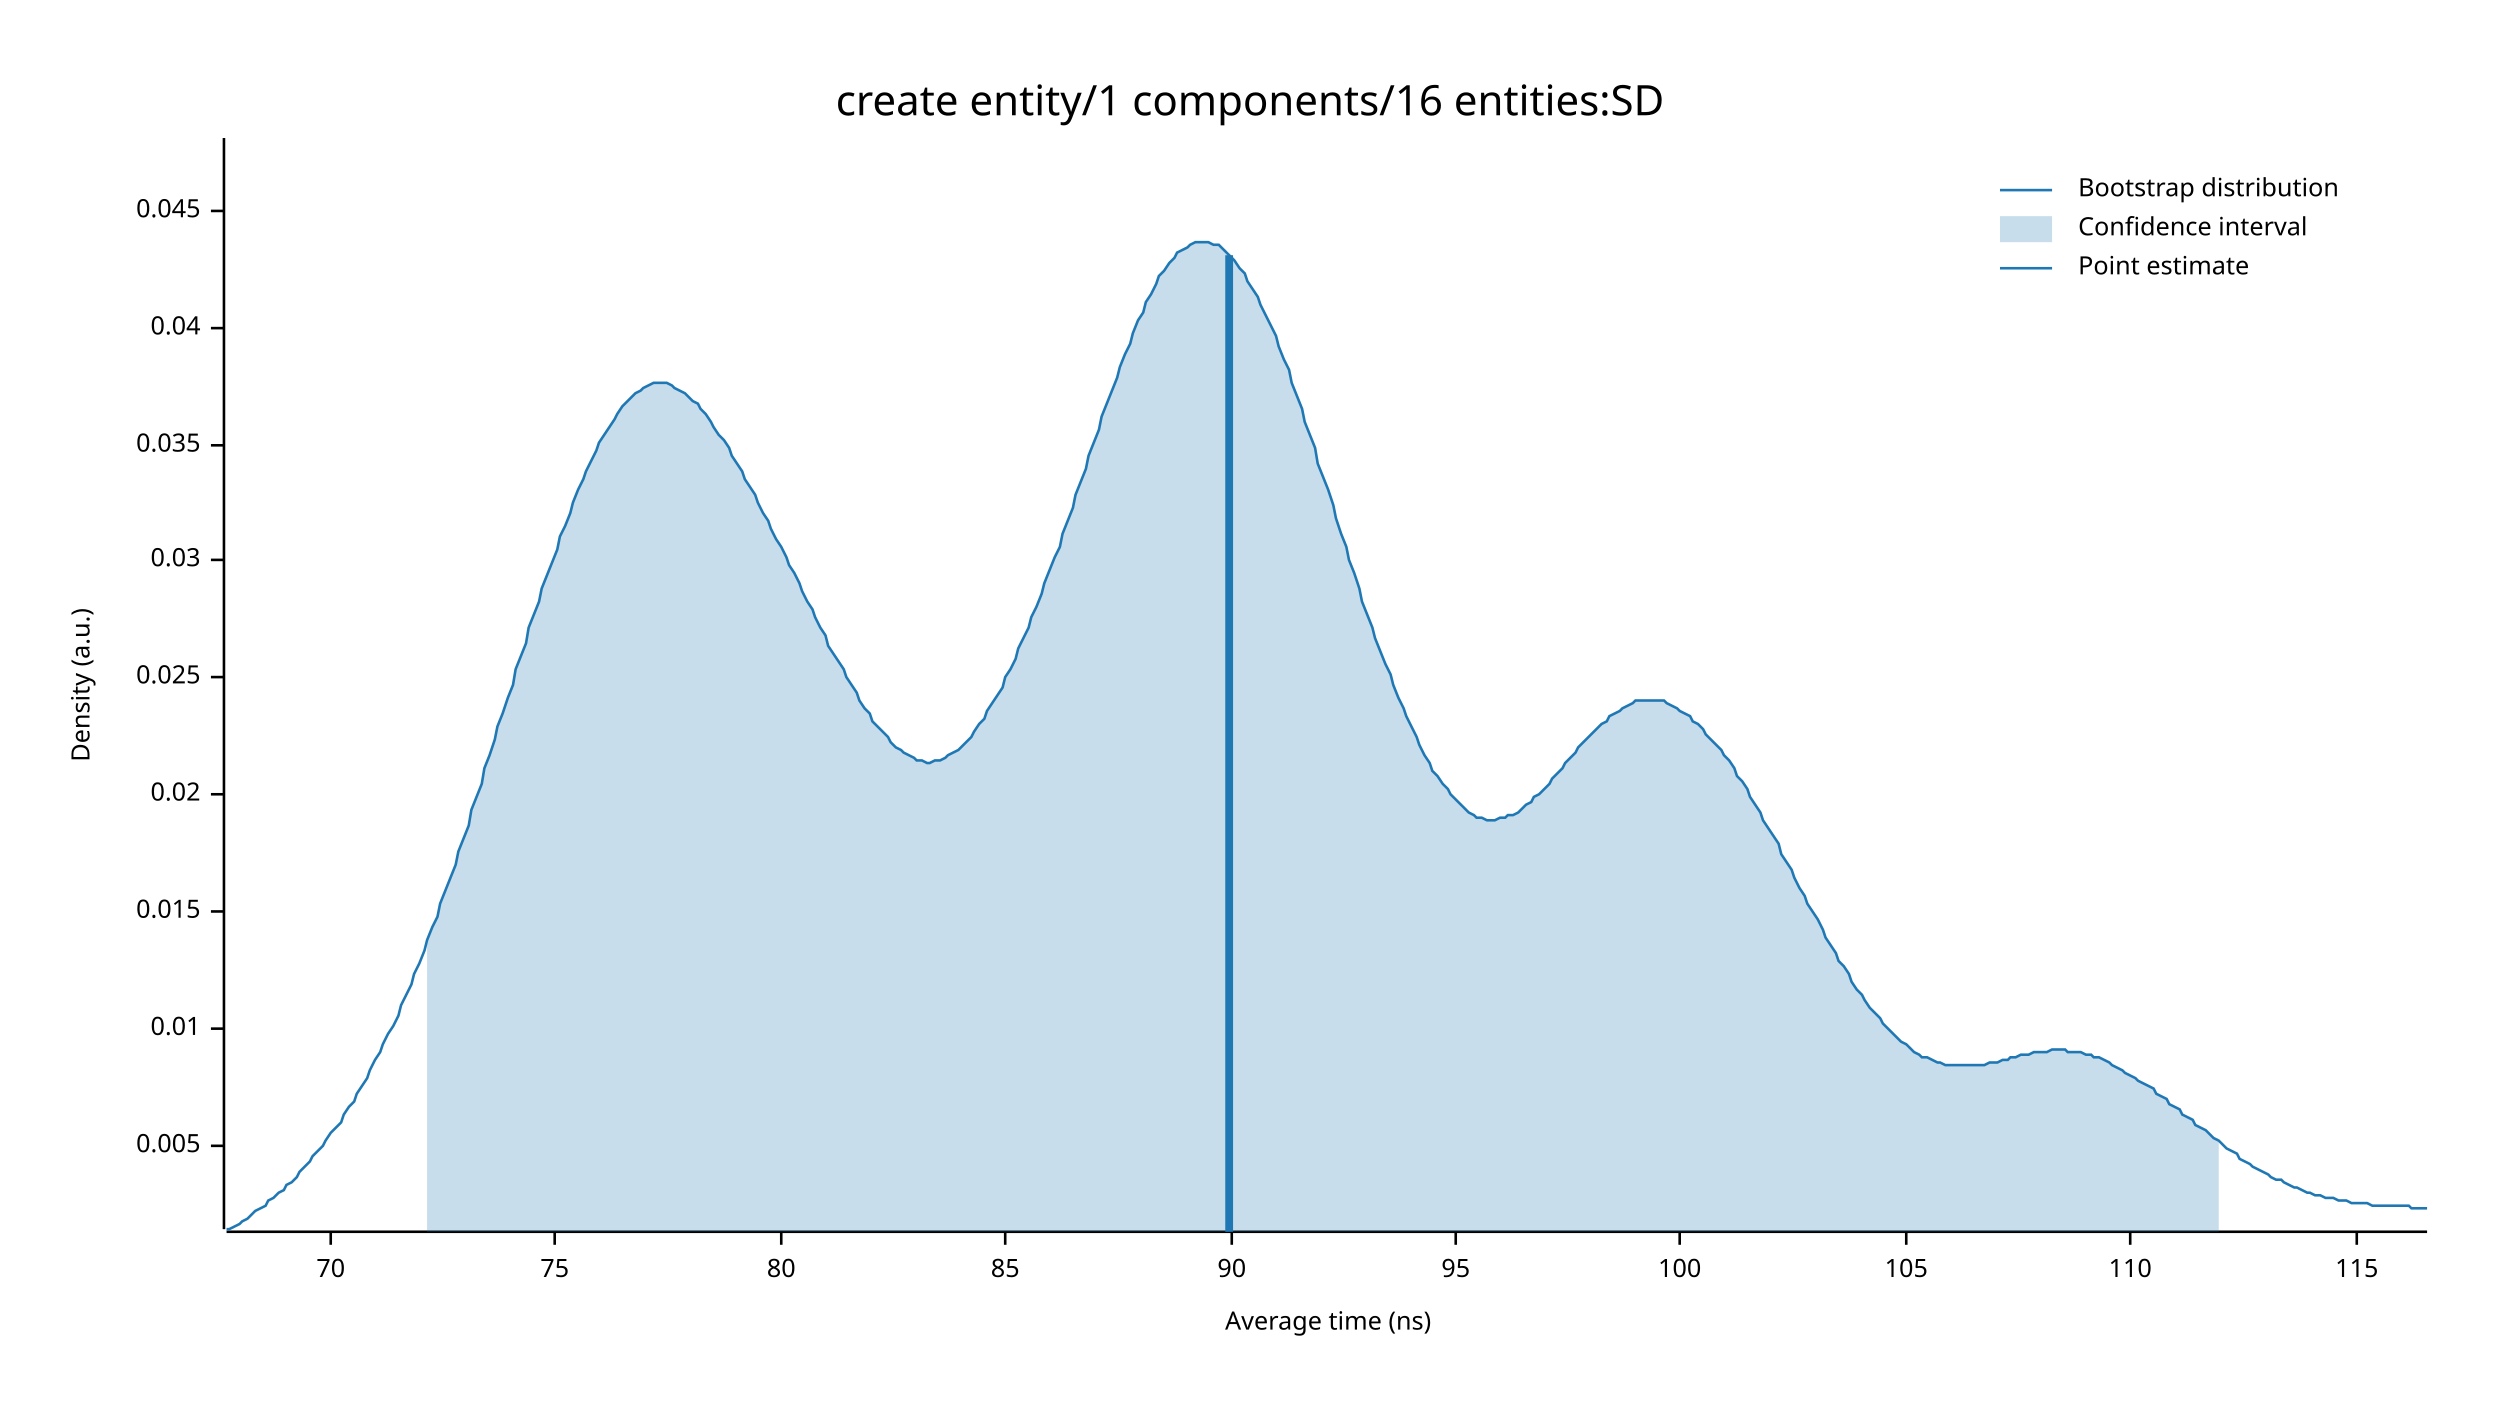
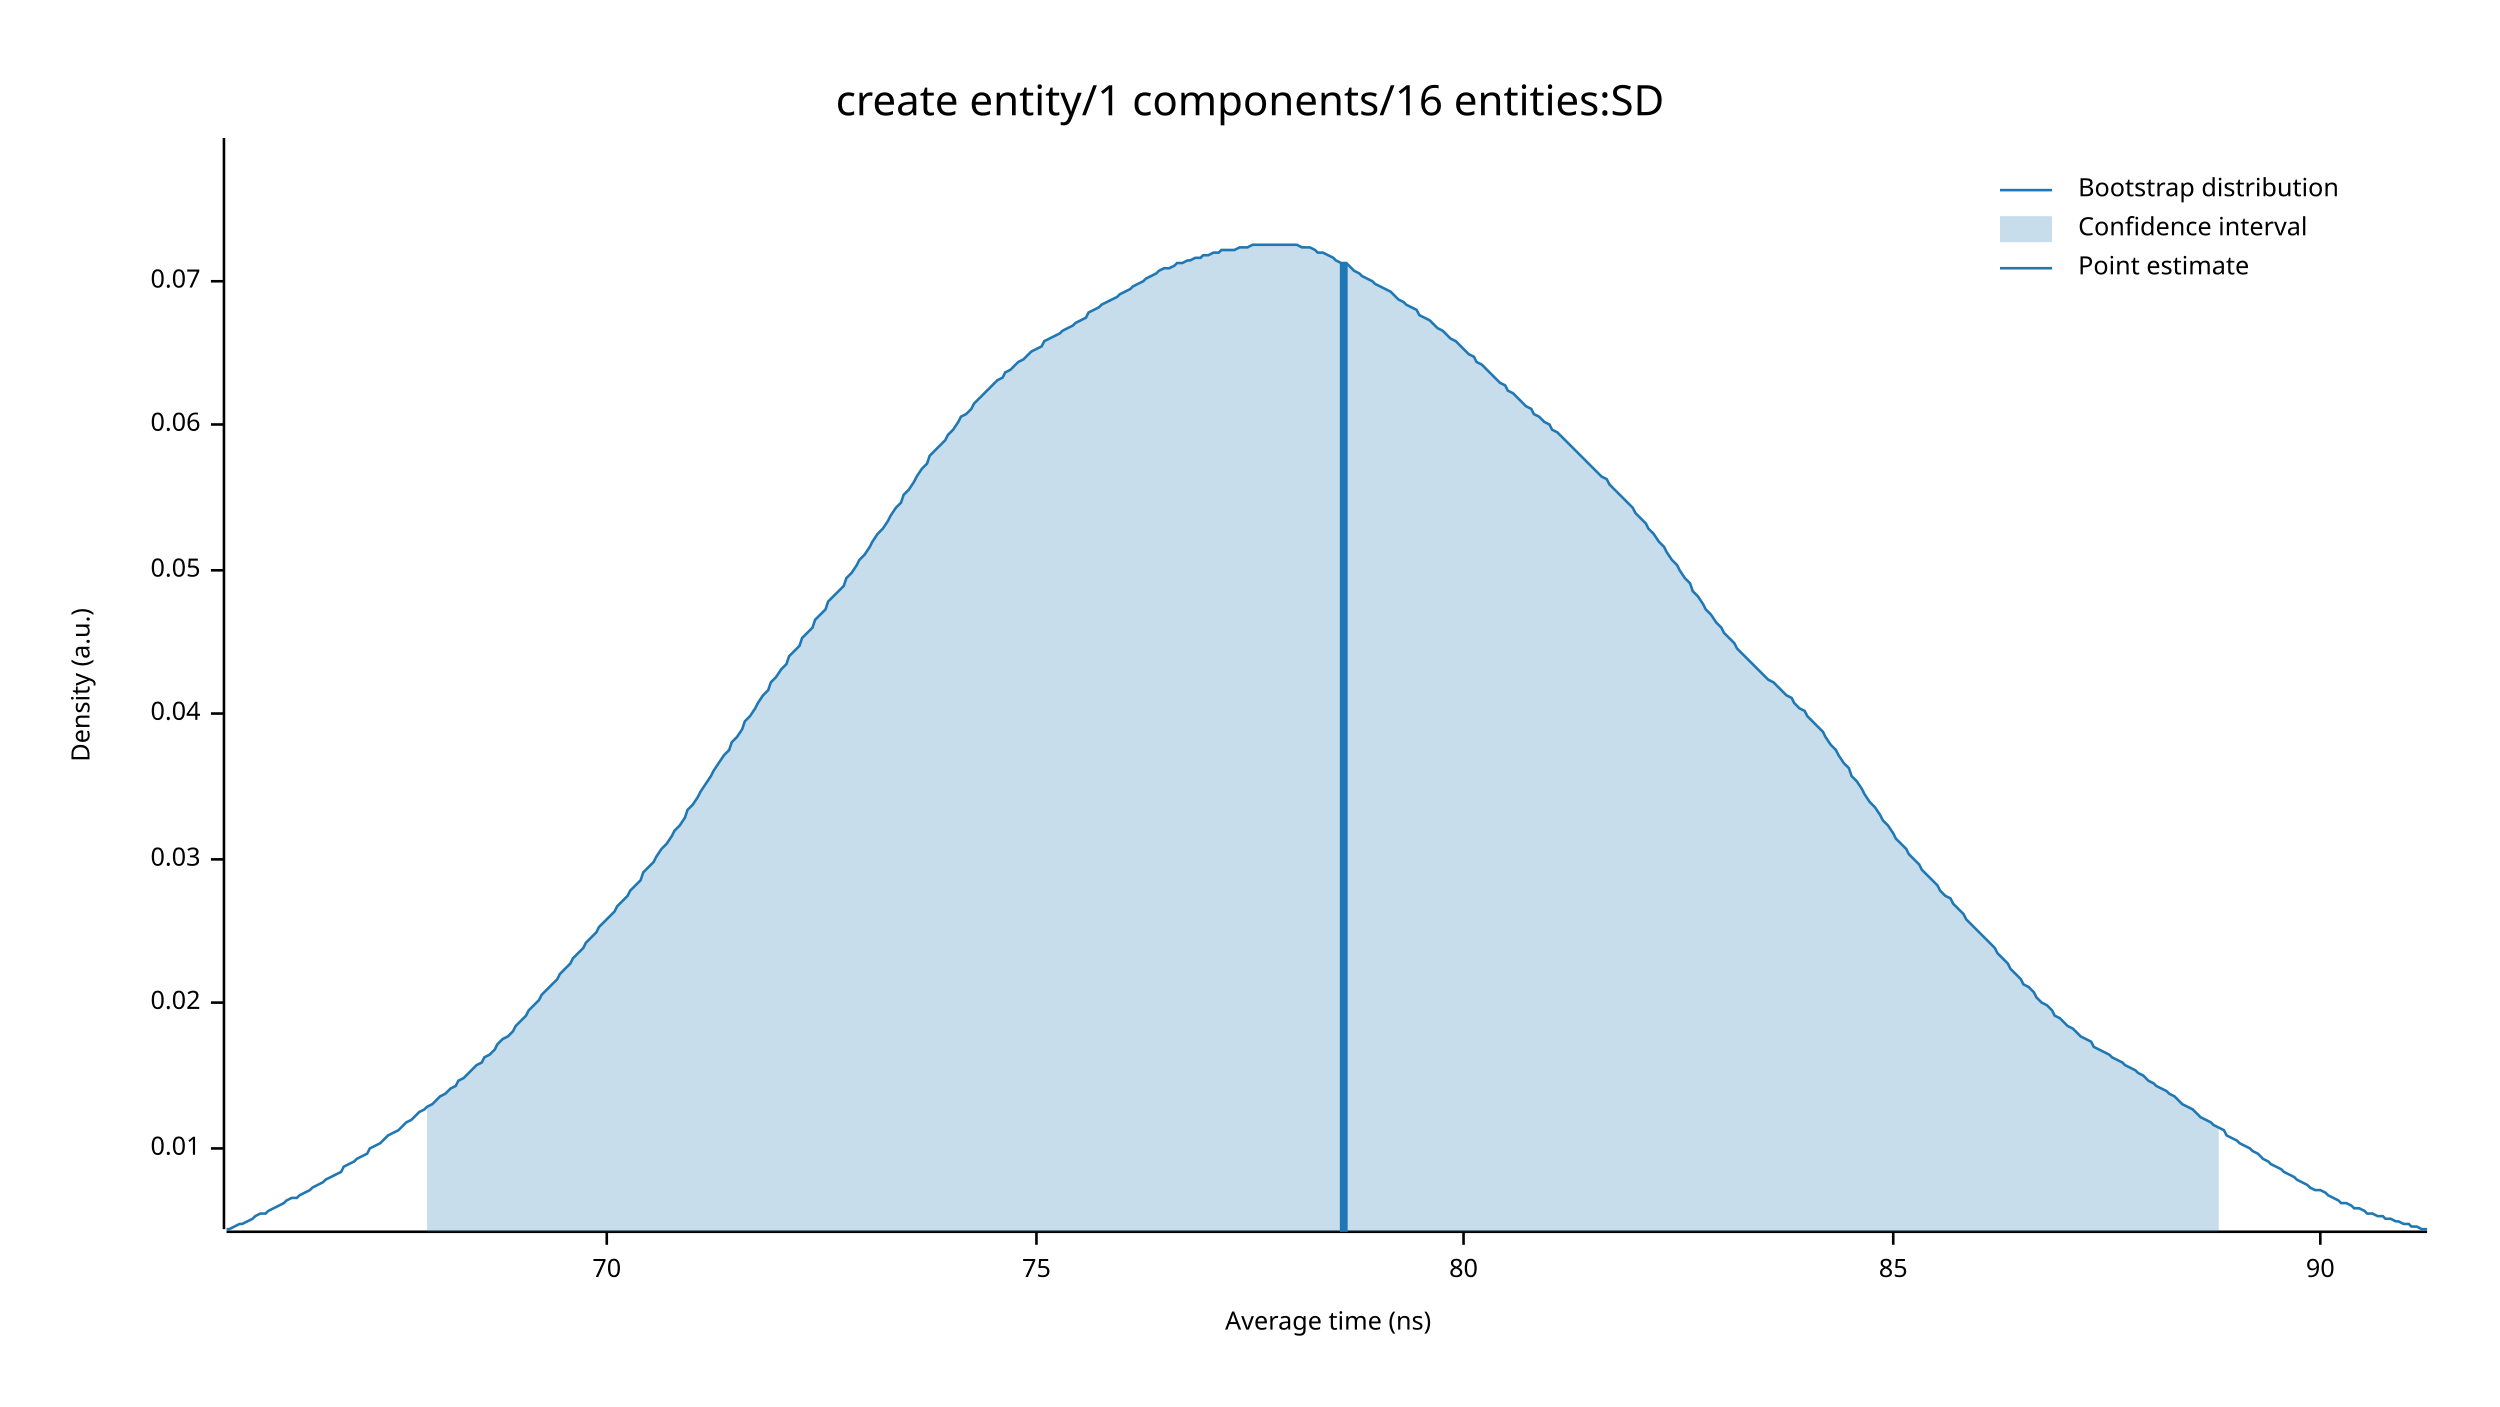
<svg xmlns="http://www.w3.org/2000/svg" width="960" height="540" viewBox="0 0 960 540">
  <text x="480" y="32" dy="0.76em" text-anchor="middle" font-family="sans-serif" font-size="16.129" opacity="1" fill="#000000">
create entity/1 components/16 entities:SD
</text>
  <text x="27" y="263" dy="0.76em" text-anchor="middle" font-family="sans-serif" font-size="9.677" opacity="1" fill="#000000" transform="rotate(270, 27, 263)">
Density (a.u.)
</text>
  <text x="510" y="513" dy="-0.5ex" text-anchor="middle" font-family="sans-serif" font-size="9.677" opacity="1" fill="#000000">
Average time (ns)
</text>
  <polyline fill="none" opacity="1" stroke="#000000" stroke-width="1" points="86,53 86,472 " />
-   <text x="77" y="440" dy="0.5ex" text-anchor="end" font-family="sans-serif" font-size="9.677" opacity="1" fill="#000000">
- 0.005
- </text>
-   <polyline fill="none" opacity="1" stroke="#000000" stroke-width="1" points="81,440 86,440 " />
-   <text x="77" y="395" dy="0.5ex" text-anchor="end" font-family="sans-serif" font-size="9.677" opacity="1" fill="#000000">
+   <text x="77" y="441" dy="0.5ex" text-anchor="end" font-family="sans-serif" font-size="9.677" opacity="1" fill="#000000">
0.01
</text>
-   <polyline fill="none" opacity="1" stroke="#000000" stroke-width="1" points="81,395 86,395 " />
-   <text x="77" y="350" dy="0.5ex" text-anchor="end" font-family="sans-serif" font-size="9.677" opacity="1" fill="#000000">
- 0.015
- </text>
-   <polyline fill="none" opacity="1" stroke="#000000" stroke-width="1" points="81,350 86,350 " />
-   <text x="77" y="305" dy="0.5ex" text-anchor="end" font-family="sans-serif" font-size="9.677" opacity="1" fill="#000000">
+   <polyline fill="none" opacity="1" stroke="#000000" stroke-width="1" points="81,441 86,441 " />
+   <text x="77" y="385" dy="0.5ex" text-anchor="end" font-family="sans-serif" font-size="9.677" opacity="1" fill="#000000">
0.02
</text>
-   <polyline fill="none" opacity="1" stroke="#000000" stroke-width="1" points="81,305 86,305 " />
-   <text x="77" y="260" dy="0.5ex" text-anchor="end" font-family="sans-serif" font-size="9.677" opacity="1" fill="#000000">
- 0.025
- </text>
-   <polyline fill="none" opacity="1" stroke="#000000" stroke-width="1" points="81,260 86,260 " />
-   <text x="77" y="215" dy="0.5ex" text-anchor="end" font-family="sans-serif" font-size="9.677" opacity="1" fill="#000000">
+   <polyline fill="none" opacity="1" stroke="#000000" stroke-width="1" points="81,385 86,385 " />
+   <text x="77" y="330" dy="0.5ex" text-anchor="end" font-family="sans-serif" font-size="9.677" opacity="1" fill="#000000">
0.03
</text>
-   <polyline fill="none" opacity="1" stroke="#000000" stroke-width="1" points="81,215 86,215 " />
-   <text x="77" y="171" dy="0.5ex" text-anchor="end" font-family="sans-serif" font-size="9.677" opacity="1" fill="#000000">
- 0.035
- </text>
-   <polyline fill="none" opacity="1" stroke="#000000" stroke-width="1" points="81,171 86,171 " />
-   <text x="77" y="126" dy="0.5ex" text-anchor="end" font-family="sans-serif" font-size="9.677" opacity="1" fill="#000000">
+   <polyline fill="none" opacity="1" stroke="#000000" stroke-width="1" points="81,330 86,330 " />
+   <text x="77" y="274" dy="0.5ex" text-anchor="end" font-family="sans-serif" font-size="9.677" opacity="1" fill="#000000">
0.04
</text>
-   <polyline fill="none" opacity="1" stroke="#000000" stroke-width="1" points="81,126 86,126 " />
-   <text x="77" y="81" dy="0.5ex" text-anchor="end" font-family="sans-serif" font-size="9.677" opacity="1" fill="#000000">
- 0.045
+   <polyline fill="none" opacity="1" stroke="#000000" stroke-width="1" points="81,274 86,274 " />
+   <text x="77" y="219" dy="0.5ex" text-anchor="end" font-family="sans-serif" font-size="9.677" opacity="1" fill="#000000">
+ 0.05
</text>
-   <polyline fill="none" opacity="1" stroke="#000000" stroke-width="1" points="81,81 86,81 " />
+   <polyline fill="none" opacity="1" stroke="#000000" stroke-width="1" points="81,219 86,219 " />
+   <text x="77" y="163" dy="0.5ex" text-anchor="end" font-family="sans-serif" font-size="9.677" opacity="1" fill="#000000">
+ 0.06
+ </text>
+   <polyline fill="none" opacity="1" stroke="#000000" stroke-width="1" points="81,163 86,163 " />
+   <text x="77" y="108" dy="0.5ex" text-anchor="end" font-family="sans-serif" font-size="9.677" opacity="1" fill="#000000">
+ 0.07
+ </text>
+   <polyline fill="none" opacity="1" stroke="#000000" stroke-width="1" points="81,108 86,108 " />
  <polyline fill="none" opacity="1" stroke="#000000" stroke-width="1" points="87,473 932,473 " />
-   <text x="127" y="483" dy="0.76em" text-anchor="middle" font-family="sans-serif" font-size="9.677" opacity="1" fill="#000000">
+   <text x="233" y="483" dy="0.76em" text-anchor="middle" font-family="sans-serif" font-size="9.677" opacity="1" fill="#000000">
70
</text>
-   <polyline fill="none" opacity="1" stroke="#000000" stroke-width="1" points="127,473 127,478 " />
-   <text x="213" y="483" dy="0.76em" text-anchor="middle" font-family="sans-serif" font-size="9.677" opacity="1" fill="#000000">
+   <polyline fill="none" opacity="1" stroke="#000000" stroke-width="1" points="233,473 233,478 " />
+   <text x="398" y="483" dy="0.76em" text-anchor="middle" font-family="sans-serif" font-size="9.677" opacity="1" fill="#000000">
75
</text>
-   <polyline fill="none" opacity="1" stroke="#000000" stroke-width="1" points="213,473 213,478 " />
-   <text x="300" y="483" dy="0.76em" text-anchor="middle" font-family="sans-serif" font-size="9.677" opacity="1" fill="#000000">
+   <polyline fill="none" opacity="1" stroke="#000000" stroke-width="1" points="398,473 398,478 " />
+   <text x="562" y="483" dy="0.76em" text-anchor="middle" font-family="sans-serif" font-size="9.677" opacity="1" fill="#000000">
80
</text>
-   <polyline fill="none" opacity="1" stroke="#000000" stroke-width="1" points="300,473 300,478 " />
-   <text x="386" y="483" dy="0.76em" text-anchor="middle" font-family="sans-serif" font-size="9.677" opacity="1" fill="#000000">
+   <polyline fill="none" opacity="1" stroke="#000000" stroke-width="1" points="562,473 562,478 " />
+   <text x="727" y="483" dy="0.76em" text-anchor="middle" font-family="sans-serif" font-size="9.677" opacity="1" fill="#000000">
85
</text>
-   <polyline fill="none" opacity="1" stroke="#000000" stroke-width="1" points="386,473 386,478 " />
-   <text x="473" y="483" dy="0.76em" text-anchor="middle" font-family="sans-serif" font-size="9.677" opacity="1" fill="#000000">
+   <polyline fill="none" opacity="1" stroke="#000000" stroke-width="1" points="727,473 727,478 " />
+   <text x="891" y="483" dy="0.76em" text-anchor="middle" font-family="sans-serif" font-size="9.677" opacity="1" fill="#000000">
90
</text>
-   <polyline fill="none" opacity="1" stroke="#000000" stroke-width="1" points="473,473 473,478 " />
-   <text x="559" y="483" dy="0.76em" text-anchor="middle" font-family="sans-serif" font-size="9.677" opacity="1" fill="#000000">
- 95
- </text>
-   <polyline fill="none" opacity="1" stroke="#000000" stroke-width="1" points="559,473 559,478 " />
-   <text x="645" y="483" dy="0.76em" text-anchor="middle" font-family="sans-serif" font-size="9.677" opacity="1" fill="#000000">
- 100
- </text>
-   <polyline fill="none" opacity="1" stroke="#000000" stroke-width="1" points="645,473 645,478 " />
-   <text x="732" y="483" dy="0.76em" text-anchor="middle" font-family="sans-serif" font-size="9.677" opacity="1" fill="#000000">
- 105
- </text>
-   <polyline fill="none" opacity="1" stroke="#000000" stroke-width="1" points="732,473 732,478 " />
-   <text x="818" y="483" dy="0.76em" text-anchor="middle" font-family="sans-serif" font-size="9.677" opacity="1" fill="#000000">
- 110
- </text>
-   <polyline fill="none" opacity="1" stroke="#000000" stroke-width="1" points="818,473 818,478 " />
-   <text x="905" y="483" dy="0.76em" text-anchor="middle" font-family="sans-serif" font-size="9.677" opacity="1" fill="#000000">
- 115
- </text>
-   <polyline fill="none" opacity="1" stroke="#000000" stroke-width="1" points="905,473 905,478 " />
-   <polyline fill="none" opacity="1" stroke="#1F78B4" stroke-width="1" points="87,472 88,472 90,471 92,470 93,469 95,468 97,466 98,465 100,464 102,463 103,461 105,460 107,458 109,457 110,455 112,454 114,452 115,450 117,448 119,446 120,444 122,442 124,440 125,438 127,435 129,433 131,431 132,428 134,425 136,423 137,420 139,417 141,414 142,411 144,407 146,404 147,401 149,397 151,394 153,390 154,386 156,382 158,378 159,374 161,370 163,365 164,361 166,356 168,352 169,347 171,342 173,337 175,332 176,327 178,322 180,317 181,311 183,306 185,301 186,295 188,290 190,284 191,279 193,274 195,268 197,263 198,257 200,252 202,247 203,241 205,236 207,231 208,226 210,221 212,216 214,211 215,206 217,202 219,197 220,193 222,188 224,184 225,181 227,177 229,173 230,170 232,167 234,164 236,161 237,159 239,156 241,154 242,153 244,151 246,150 247,149 249,148 251,147 252,147 254,147 256,147 258,148 259,149 261,150 263,151 264,152 266,154 268,155 269,157 271,159 273,162 274,164 276,167 278,169 280,172 281,175 283,178 285,181 286,184 288,187 290,190 291,193 293,197 295,200 296,203 298,207 300,210 302,214 303,217 305,220 307,224 308,227 310,231 312,234 313,237 315,241 317,244 318,248 320,251 322,254 324,257 325,260 327,263 329,266 330,269 332,272 334,274 335,277 337,279 339,281 341,283 342,285 344,287 346,288 347,289 349,290 351,291 352,292 354,292 356,293 357,293 359,292 361,292 363,291 364,290 366,289 368,288 369,287 371,285 373,283 374,281 376,278 378,276 379,273 381,270 383,267 385,264 386,260 388,257 390,253 391,249 393,245 395,241 396,237 398,233 400,228 401,224 403,219 405,214 407,210 408,205 410,200 412,195 413,190 415,185 417,180 418,175 420,170 422,165 423,160 425,155 427,150 429,145 430,141 432,136 434,132 435,128 437,123 439,120 440,116 442,113 444,109 445,106 447,104 449,101 451,99 452,97 454,96 456,95 457,94 459,93 461,93 462,93 464,93 466,94 468,94 469,95 471,97 473,99 474,100 476,103 478,105 479,108 481,111 483,114 484,117 486,121 488,125 490,129 491,133 493,138 495,142 496,147 498,152 500,157 501,162 503,167 505,172 506,178 508,183 510,188 512,194 513,199 515,205 517,210 518,215 520,220 522,226 523,231 525,236 527,241 528,245 530,250 532,255 534,259 535,263 537,268 539,272 540,275 542,279 544,283 545,286 547,290 549,293 550,296 552,298 554,301 556,303 557,305 559,307 561,309 562,310 564,312 566,313 567,314 569,314 571,315 573,315 574,315 576,314 578,314 579,313 581,313 583,312 584,311 586,309 588,308 589,306 591,305 593,303 595,301 596,299 598,297 600,295 601,293 603,291 605,289 606,287 608,285 610,283 611,282 613,280 615,278 617,277 618,275 620,274 622,273 623,272 625,271 627,270 628,269 630,269 632,269 633,269 635,269 637,269 639,269 640,270 642,271 644,272 645,273 647,274 649,275 650,277 652,278 654,280 655,282 657,284 659,286 661,288 662,290 664,292 666,295 667,298 669,300 671,303 672,306 674,309 676,312 677,315 679,318 681,321 683,324 684,328 686,331 688,334 689,337 691,341 693,344 694,347 696,350 698,353 700,357 701,360 703,363 705,366 706,369 708,371 710,374 711,377 713,380 715,382 716,384 718,387 720,389 722,391 723,393 725,395 727,397 728,398 730,400 732,401 733,402 735,404 737,405 738,406 740,406 742,407 744,408 745,408 747,409 749,409 750,409 752,409 754,409 755,409 757,409 759,409 760,409 762,409 764,408 766,408 767,408 769,407 771,407 772,406 774,406 776,405 777,405 779,405 781,404 782,404 784,404 786,404 788,403 789,403 791,403 793,403 794,404 796,404 798,404 799,404 801,405 803,405 804,406 806,406 808,407 810,408 811,409 813,410 815,411 816,412 818,413 820,414 821,415 823,416 825,417 827,418 828,420 830,421 832,422 833,424 835,425 837,426 838,428 840,429 842,430 843,432 845,433 847,434 849,436 850,437 852,438 854,440 855,441 857,442 859,443 860,445 862,446 864,447 865,448 867,449 869,450 871,451 872,452 874,453 876,453 877,454 879,455 881,456 882,456 884,457 886,458 887,458 889,459 891,459 893,460 894,460 896,460 898,461 899,461 901,461 903,462 904,462 906,462 908,462 909,462 911,463 913,463 915,463 916,463 918,463 920,463 921,463 923,463 925,463 926,464 928,464 930,464 932,464 " />
-   <polygon opacity="0.25" fill="#1F78B4" points="164,361 166,356 168,352 169,347 171,342 173,337 175,332 176,327 178,322 180,317 181,311 183,306 185,301 186,295 188,290 190,284 191,279 193,274 195,268 197,263 198,257 200,252 202,247 203,241 205,236 207,231 208,226 210,221 212,216 214,211 215,206 217,202 219,197 220,193 222,188 224,184 225,181 227,177 229,173 230,170 232,167 234,164 236,161 237,159 239,156 241,154 242,153 244,151 246,150 247,149 249,148 251,147 252,147 254,147 256,147 258,148 259,149 261,150 263,151 264,152 266,154 268,155 269,157 271,159 273,162 274,164 276,167 278,169 280,172 281,175 283,178 285,181 286,184 288,187 290,190 291,193 293,197 295,200 296,203 298,207 300,210 302,214 303,217 305,220 307,224 308,227 310,231 312,234 313,237 315,241 317,244 318,248 320,251 322,254 324,257 325,260 327,263 329,266 330,269 332,272 334,274 335,277 337,279 339,281 341,283 342,285 344,287 346,288 347,289 349,290 351,291 352,292 354,292 356,293 357,293 359,292 361,292 363,291 364,290 366,289 368,288 369,287 371,285 373,283 374,281 376,278 378,276 379,273 381,270 383,267 385,264 386,260 388,257 390,253 391,249 393,245 395,241 396,237 398,233 400,228 401,224 403,219 405,214 407,210 408,205 410,200 412,195 413,190 415,185 417,180 418,175 420,170 422,165 423,160 425,155 427,150 429,145 430,141 432,136 434,132 435,128 437,123 439,120 440,116 442,113 444,109 445,106 447,104 449,101 451,99 452,97 454,96 456,95 457,94 459,93 461,93 462,93 464,93 466,94 468,94 469,95 471,97 473,99 474,100 476,103 478,105 479,108 481,111 483,114 484,117 486,121 488,125 490,129 491,133 493,138 495,142 496,147 498,152 500,157 501,162 503,167 505,172 506,178 508,183 510,188 512,194 513,199 515,205 517,210 518,215 520,220 522,226 523,231 525,236 527,241 528,245 530,250 532,255 534,259 535,263 537,268 539,272 540,275 542,279 544,283 545,286 547,290 549,293 550,296 552,298 554,301 556,303 557,305 559,307 561,309 562,310 564,312 566,313 567,314 569,314 571,315 573,315 574,315 576,314 578,314 579,313 581,313 583,312 584,311 586,309 588,308 589,306 591,305 593,303 595,301 596,299 598,297 600,295 601,293 603,291 605,289 606,287 608,285 610,283 611,282 613,280 615,278 617,277 618,275 620,274 622,273 623,272 625,271 627,270 628,269 630,269 632,269 633,269 635,269 637,269 639,269 640,270 642,271 644,272 645,273 647,274 649,275 650,277 652,278 654,280 655,282 657,284 659,286 661,288 662,290 664,292 666,295 667,298 669,300 671,303 672,306 674,309 676,312 677,315 679,318 681,321 683,324 684,328 686,331 688,334 689,337 691,341 693,344 694,347 696,350 698,353 700,357 701,360 703,363 705,366 706,369 708,371 710,374 711,377 713,380 715,382 716,384 718,387 720,389 722,391 723,393 725,395 727,397 728,398 730,400 732,401 733,402 735,404 737,405 738,406 740,406 742,407 744,408 745,408 747,409 749,409 750,409 752,409 754,409 755,409 757,409 759,409 760,409 762,409 764,408 766,408 767,408 769,407 771,407 772,406 774,406 776,405 777,405 779,405 781,404 782,404 784,404 786,404 788,403 789,403 791,403 793,403 794,404 796,404 798,404 799,404 801,405 803,405 804,406 806,406 808,407 810,408 811,409 813,410 815,411 816,412 818,413 820,414 821,415 823,416 825,417 827,418 828,420 830,421 832,422 833,424 835,425 837,426 838,428 840,429 842,430 843,432 845,433 847,434 849,436 850,437 852,438 852,473 164,473 " />
-   <polyline fill="none" opacity="1" stroke="#1F78B4" stroke-width="3" points="472,473 472,98 " />
+   <polyline fill="none" opacity="1" stroke="#000000" stroke-width="1" points="891,473 891,478 " />
+   <polyline fill="none" opacity="1" stroke="#1F78B4" stroke-width="1" points="87,472 88,472 90,471 92,470 93,470 95,469 97,468 98,467 100,466 102,466 103,465 105,464 107,463 109,462 110,461 112,460 114,460 115,459 117,458 119,457 120,456 122,455 124,454 125,453 127,452 129,451 131,450 132,448 134,447 136,446 137,445 139,444 141,443 142,441 144,440 146,439 147,438 149,436 151,435 153,434 154,433 156,431 158,430 159,429 161,427 163,426 164,425 166,424 168,422 169,421 171,420 173,418 175,417 176,415 178,414 180,412 181,411 183,409 185,408 186,406 188,405 190,403 191,401 193,399 195,398 197,396 198,394 200,392 202,390 203,388 205,386 207,384 208,382 210,380 212,378 214,376 215,374 217,372 219,370 220,368 222,366 224,364 225,362 227,360 229,358 230,356 232,354 234,352 236,350 237,348 239,346 241,344 242,342 244,340 246,338 247,335 249,333 251,331 252,329 254,326 256,324 258,321 259,319 261,317 263,314 264,311 266,309 268,306 269,304 271,301 273,298 274,296 276,293 278,290 280,288 281,285 283,283 285,280 286,277 288,275 290,272 291,270 293,267 295,265 296,262 298,260 300,257 302,255 303,252 305,250 307,248 308,245 310,243 312,241 313,238 315,236 317,234 318,231 320,229 322,227 324,225 325,222 327,220 329,217 330,215 332,213 334,210 335,208 337,205 339,203 341,200 342,198 344,195 346,193 347,190 349,188 351,185 352,183 354,180 356,178 357,175 359,173 361,171 363,169 364,167 366,165 368,162 369,160 371,159 373,157 374,155 376,153 378,151 379,150 381,148 383,146 385,145 386,143 388,142 390,140 391,139 393,138 395,136 396,135 398,134 400,133 401,131 403,130 405,129 407,128 408,127 410,126 412,125 413,124 415,123 417,122 418,120 420,119 422,118 423,117 425,116 427,115 429,114 430,113 432,112 434,111 435,110 437,109 439,108 440,107 442,106 444,105 445,104 447,103 449,103 451,102 452,101 454,101 456,100 457,100 459,99 461,99 462,98 464,98 466,97 468,97 469,96 471,96 473,96 474,96 476,95 478,95 479,95 481,94 483,94 484,94 486,94 488,94 490,94 491,94 493,94 495,94 496,94 498,94 500,95 501,95 503,95 505,96 506,97 508,97 510,98 512,99 513,100 515,101 517,101 518,102 520,104 522,105 523,106 525,107 527,108 528,109 530,110 532,111 534,112 535,113 537,115 539,116 540,117 542,118 544,119 545,121 547,122 549,123 550,124 552,126 554,127 556,129 557,130 559,131 561,133 562,134 564,136 566,137 567,139 569,140 571,142 573,144 574,145 576,147 578,148 579,150 581,151 583,153 584,154 586,156 588,157 589,159 591,160 593,162 595,163 596,165 598,166 600,168 601,169 603,171 605,173 606,174 608,176 610,178 611,179 613,181 615,183 617,184 618,186 620,188 622,190 623,191 625,193 627,195 628,197 630,199 632,201 633,203 635,205 637,208 639,210 640,212 642,215 644,217 645,219 647,222 649,224 650,227 652,229 654,232 655,234 657,236 659,239 661,241 662,243 664,245 666,247 667,249 669,251 671,253 672,254 674,256 676,258 677,259 679,261 681,262 683,264 684,265 686,267 688,268 689,270 691,272 693,273 694,275 696,277 698,279 700,281 701,283 703,286 705,288 706,290 708,293 710,295 711,298 713,300 715,303 716,305 718,308 720,310 722,313 723,315 725,317 727,320 728,322 730,324 732,326 733,328 735,330 737,332 738,334 740,336 742,338 744,340 745,342 747,344 749,345 750,347 752,349 754,351 755,353 757,355 759,357 760,358 762,360 764,362 766,364 767,366 769,368 771,370 772,372 774,374 776,376 777,378 779,379 781,381 782,383 784,385 786,386 788,388 789,390 791,391 793,393 794,394 796,395 798,397 799,398 801,399 803,400 804,402 806,403 808,404 810,405 811,406 813,407 815,408 816,409 818,410 820,411 821,412 823,413 825,415 827,416 828,417 830,418 832,419 833,420 835,421 837,423 838,424 840,425 842,426 843,427 845,429 847,430 849,431 850,432 852,433 854,434 855,436 857,437 859,438 860,439 862,440 864,441 865,442 867,443 869,445 871,446 872,447 874,448 876,449 877,450 879,451 881,452 882,453 884,454 886,455 887,456 889,457 891,457 893,458 894,459 896,460 898,461 899,462 901,462 903,463 904,464 906,464 908,465 909,466 911,466 913,467 915,467 916,468 918,468 920,469 921,469 923,470 925,470 926,471 928,471 930,472 932,472 " />
+   <polygon opacity="0.25" fill="#1F78B4" points="164,425 166,424 168,422 169,421 171,420 173,418 175,417 176,415 178,414 180,412 181,411 183,409 185,408 186,406 188,405 190,403 191,401 193,399 195,398 197,396 198,394 200,392 202,390 203,388 205,386 207,384 208,382 210,380 212,378 214,376 215,374 217,372 219,370 220,368 222,366 224,364 225,362 227,360 229,358 230,356 232,354 234,352 236,350 237,348 239,346 241,344 242,342 244,340 246,338 247,335 249,333 251,331 252,329 254,326 256,324 258,321 259,319 261,317 263,314 264,311 266,309 268,306 269,304 271,301 273,298 274,296 276,293 278,290 280,288 281,285 283,283 285,280 286,277 288,275 290,272 291,270 293,267 295,265 296,262 298,260 300,257 302,255 303,252 305,250 307,248 308,245 310,243 312,241 313,238 315,236 317,234 318,231 320,229 322,227 324,225 325,222 327,220 329,217 330,215 332,213 334,210 335,208 337,205 339,203 341,200 342,198 344,195 346,193 347,190 349,188 351,185 352,183 354,180 356,178 357,175 359,173 361,171 363,169 364,167 366,165 368,162 369,160 371,159 373,157 374,155 376,153 378,151 379,150 381,148 383,146 385,145 386,143 388,142 390,140 391,139 393,138 395,136 396,135 398,134 400,133 401,131 403,130 405,129 407,128 408,127 410,126 412,125 413,124 415,123 417,122 418,120 420,119 422,118 423,117 425,116 427,115 429,114 430,113 432,112 434,111 435,110 437,109 439,108 440,107 442,106 444,105 445,104 447,103 449,103 451,102 452,101 454,101 456,100 457,100 459,99 461,99 462,98 464,98 466,97 468,97 469,96 471,96 473,96 474,96 476,95 478,95 479,95 481,94 483,94 484,94 486,94 488,94 490,94 491,94 493,94 495,94 496,94 498,94 500,95 501,95 503,95 505,96 506,97 508,97 510,98 512,99 513,100 515,101 517,101 518,102 520,104 522,105 523,106 525,107 527,108 528,109 530,110 532,111 534,112 535,113 537,115 539,116 540,117 542,118 544,119 545,121 547,122 549,123 550,124 552,126 554,127 556,129 557,130 559,131 561,133 562,134 564,136 566,137 567,139 569,140 571,142 573,144 574,145 576,147 578,148 579,150 581,151 583,153 584,154 586,156 588,157 589,159 591,160 593,162 595,163 596,165 598,166 600,168 601,169 603,171 605,173 606,174 608,176 610,178 611,179 613,181 615,183 617,184 618,186 620,188 622,190 623,191 625,193 627,195 628,197 630,199 632,201 633,203 635,205 637,208 639,210 640,212 642,215 644,217 645,219 647,222 649,224 650,227 652,229 654,232 655,234 657,236 659,239 661,241 662,243 664,245 666,247 667,249 669,251 671,253 672,254 674,256 676,258 677,259 679,261 681,262 683,264 684,265 686,267 688,268 689,270 691,272 693,273 694,275 696,277 698,279 700,281 701,283 703,286 705,288 706,290 708,293 710,295 711,298 713,300 715,303 716,305 718,308 720,310 722,313 723,315 725,317 727,320 728,322 730,324 732,326 733,328 735,330 737,332 738,334 740,336 742,338 744,340 745,342 747,344 749,345 750,347 752,349 754,351 755,353 757,355 759,357 760,358 762,360 764,362 766,364 767,366 769,368 771,370 772,372 774,374 776,376 777,378 779,379 781,381 782,383 784,385 786,386 788,388 789,390 791,391 793,393 794,394 796,395 798,397 799,398 801,399 803,400 804,402 806,403 808,404 810,405 811,406 813,407 815,408 816,409 818,410 820,411 821,412 823,413 825,415 827,416 828,417 830,418 832,419 833,420 835,421 837,423 838,424 840,425 842,426 843,427 845,429 847,430 849,431 850,432 852,433 852,473 164,473 " />
+   <polyline fill="none" opacity="1" stroke="#1F78B4" stroke-width="3" points="516,473 516,101 " />
  <text x="798" y="68" dy="0.76em" text-anchor="start" font-family="sans-serif" font-size="9.677" opacity="1" fill="#000000">
Bootstrap distribution
</text>
  <text x="798" y="83" dy="0.76em" text-anchor="start" font-family="sans-serif" font-size="9.677" opacity="1" fill="#000000">
Confidence interval
</text>
  <text x="798" y="98" dy="0.76em" text-anchor="start" font-family="sans-serif" font-size="9.677" opacity="1" fill="#000000">
Point estimate
</text>
  <polyline fill="none" opacity="1" stroke="#1F78B4" stroke-width="1" points="768,73 788,73 " />
  <rect x="768" y="83" width="20" height="10" opacity="0.25" fill="#1F78B4" stroke="none" />
  <polyline fill="none" opacity="1" stroke="#1F78B4" stroke-width="1" points="768,103 788,103 " />
</svg>
